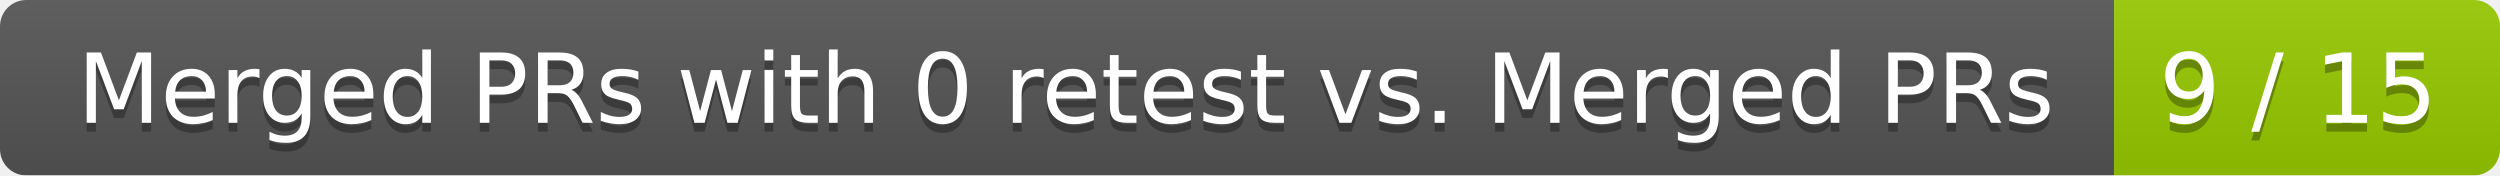
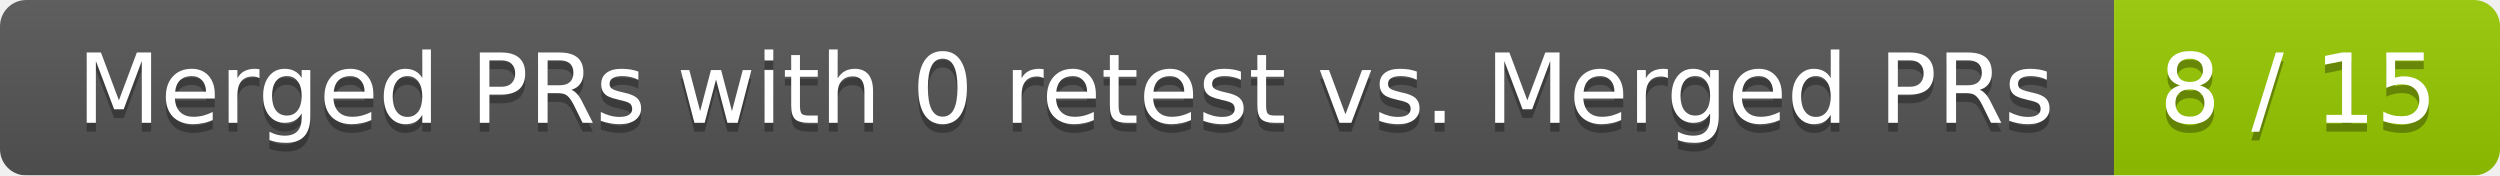
<svg xmlns="http://www.w3.org/2000/svg" width="285" height="20">
  <linearGradient id="smooth" x2="0" y2="100%">
    <stop offset="0" stop-color="#bbb" stop-opacity=".1" />
    <stop offset="1" stop-opacity=".1" />
  </linearGradient>
  <mask id="round">
    <rect width="285" height="20" rx="3" fill="#fff" />
  </mask>
  <g mask="url(#round)">
    <rect width="241" height="20" fill="#555" />
    <rect x="241" width="44" height="20" fill="#97ca00" />
    <rect width="285" height="20" fill="url(#smooth)" />
  </g>
  <g fill="#fff" text-anchor="middle" font-family="DejaVu Sans,Verdana,Geneva,sans-serif" font-size="11">
    <text x="121.5" y="15" fill="#010101" fill-opacity=".3">Merged PRs with 0 retest vs. Merged PRs</text>
    <text x="121.5" y="14">Merged PRs with 0 retest vs. Merged PRs</text>
-     <text x="262" y="15" fill="#010101" fill-opacity=".3">9 / 15</text>
-     <text x="262" y="14">9 / 15</text>
+     <text x="262" y="15" fill="#010101" fill-opacity=".3">8 / 15</text>
+     <text x="262" y="14">8 / 15</text>
  </g>
</svg>
